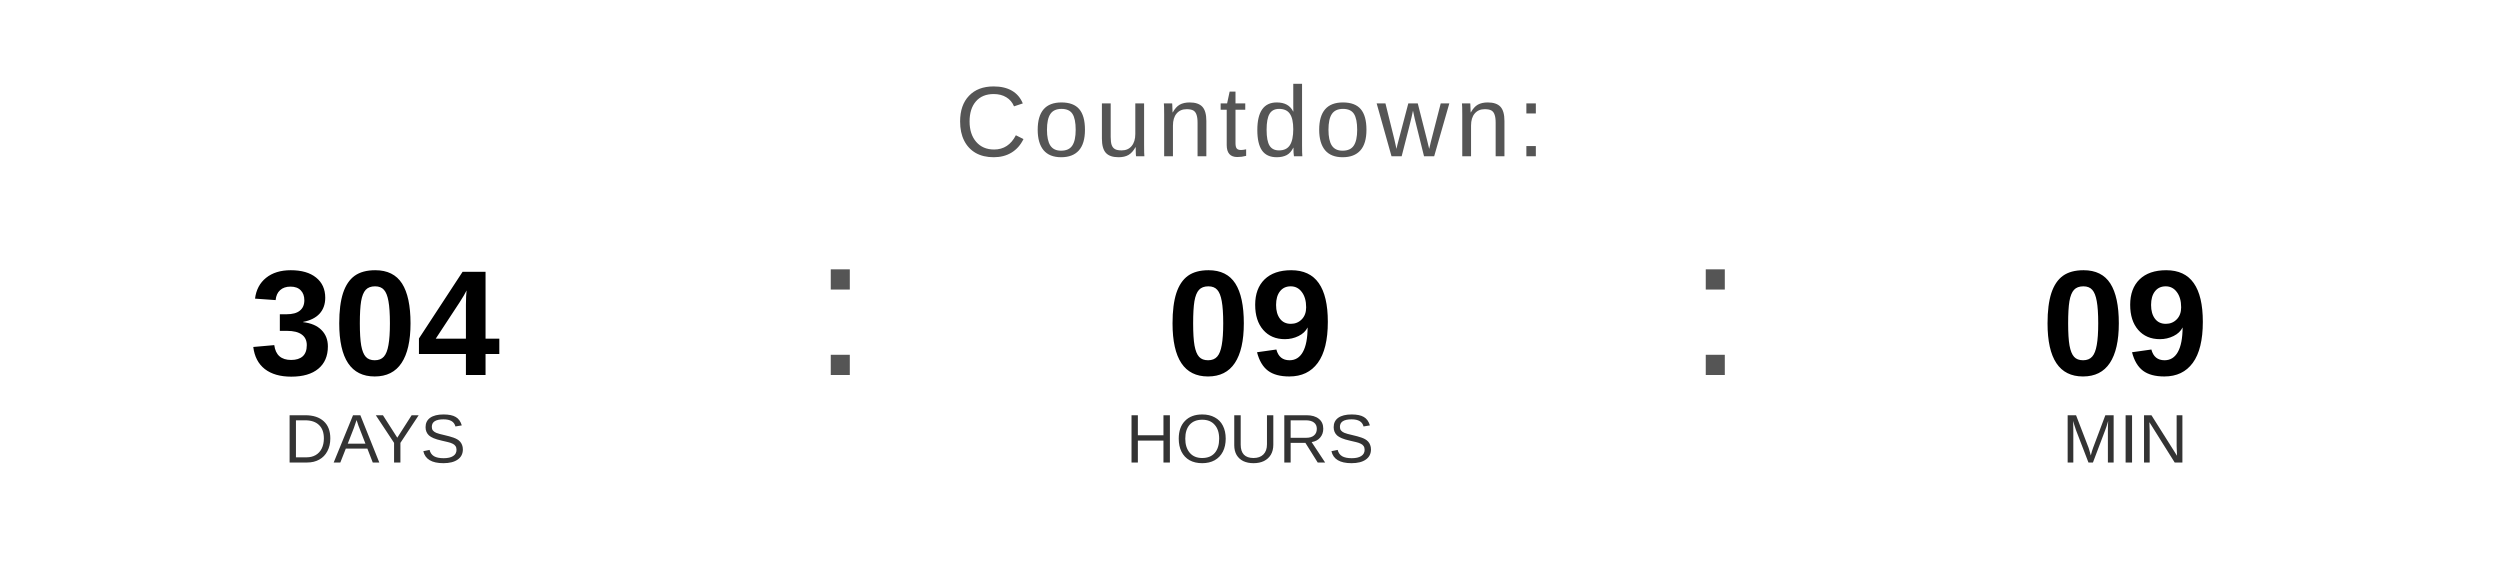
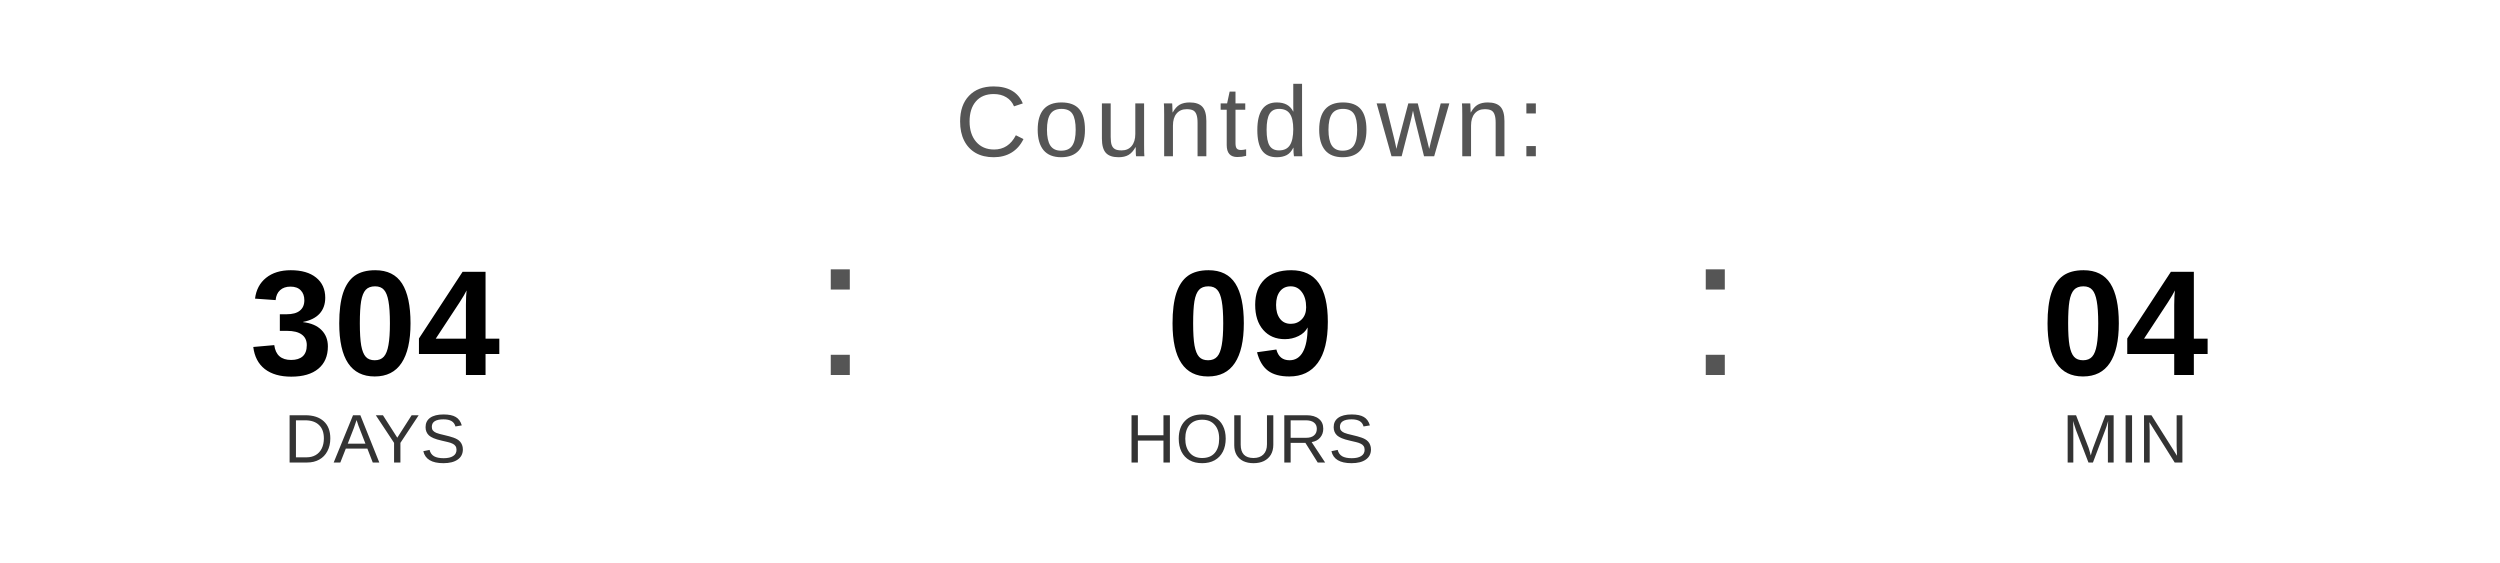
<svg xmlns="http://www.w3.org/2000/svg" width="400" height="90" viewBox="0 0 400 90">
  <text x="200" y="25" font-family="Arial, Helvetica, sans-serif" font-size="16" fill="#555555" text-anchor="middle" letter-spacing="1">
    Countdown:
  </text>
  <text x="60" y="60" font-family="Arial, Helvetica, sans-serif" font-size="24" font-weight="bold" fill="#000000" text-anchor="middle">304</text>
  <text x="60" y="74" font-family="Arial, Helvetica, sans-serif" font-size="11" fill="#333333" text-anchor="middle">DAYS</text>
  <text x="130" y="60" font-family="Arial, sans-serif" font-size="32" fill="#555555">:</text>
  <text x="200" y="60" font-family="Arial, Helvetica, sans-serif" font-size="24" font-weight="bold" fill="#000000" text-anchor="middle">09</text>
  <text x="200" y="74" font-family="Arial, Helvetica, sans-serif" font-size="11" fill="#333333" text-anchor="middle">HOURS</text>
  <text x="270" y="60" font-family="Arial, sans-serif" font-size="32" fill="#555555">:</text>
-   <text x="340" y="60" font-family="Arial, Helvetica, sans-serif" font-size="24" font-weight="bold" fill="#000000" text-anchor="middle">09</text>
+   <text x="340" y="60" font-family="Arial, Helvetica, sans-serif" font-size="24" font-weight="bold" fill="#000000" text-anchor="middle">04</text>
  <text x="340" y="74" font-family="Arial, Helvetica, sans-serif" font-size="11" fill="#333333" text-anchor="middle">MIN</text>
</svg>
